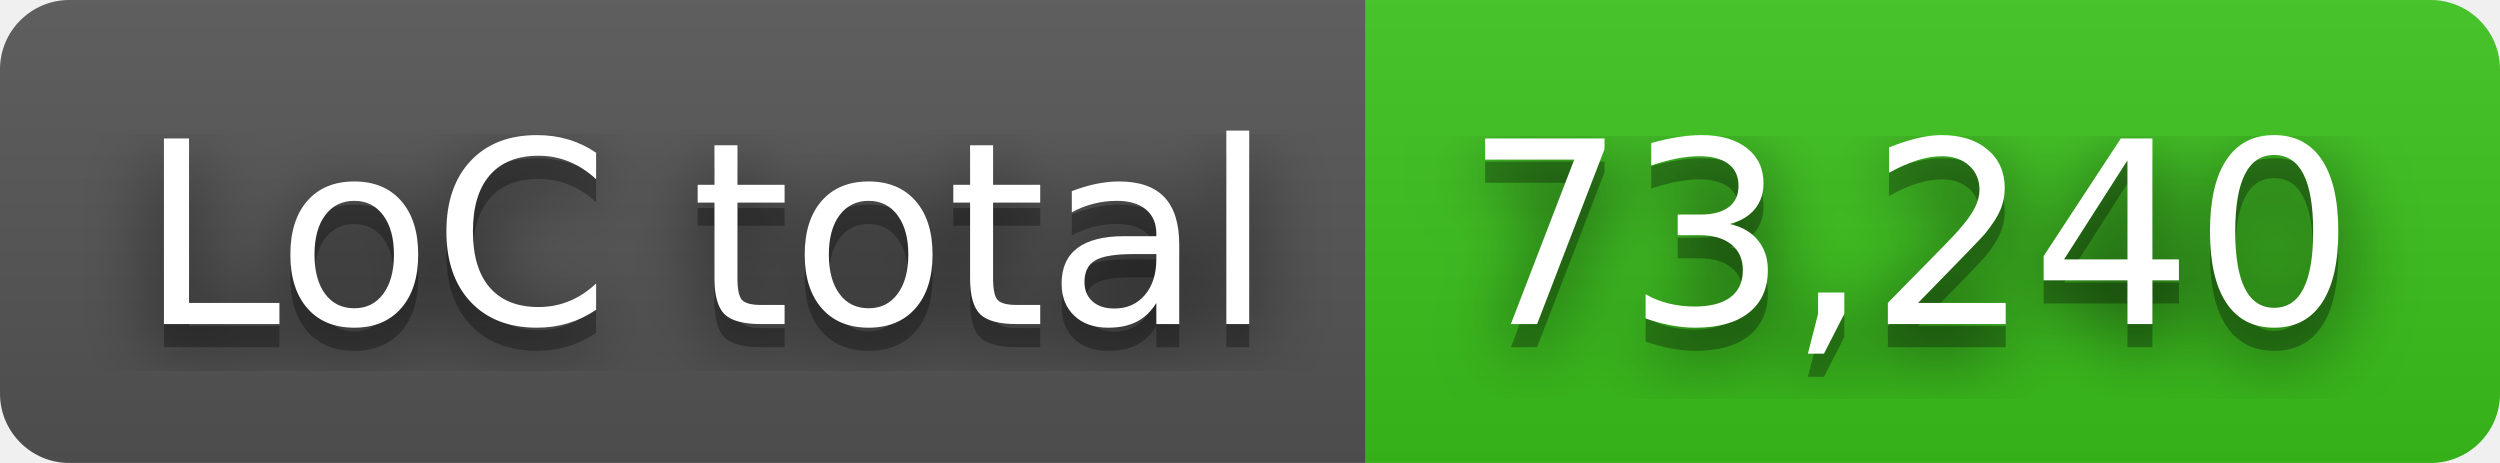
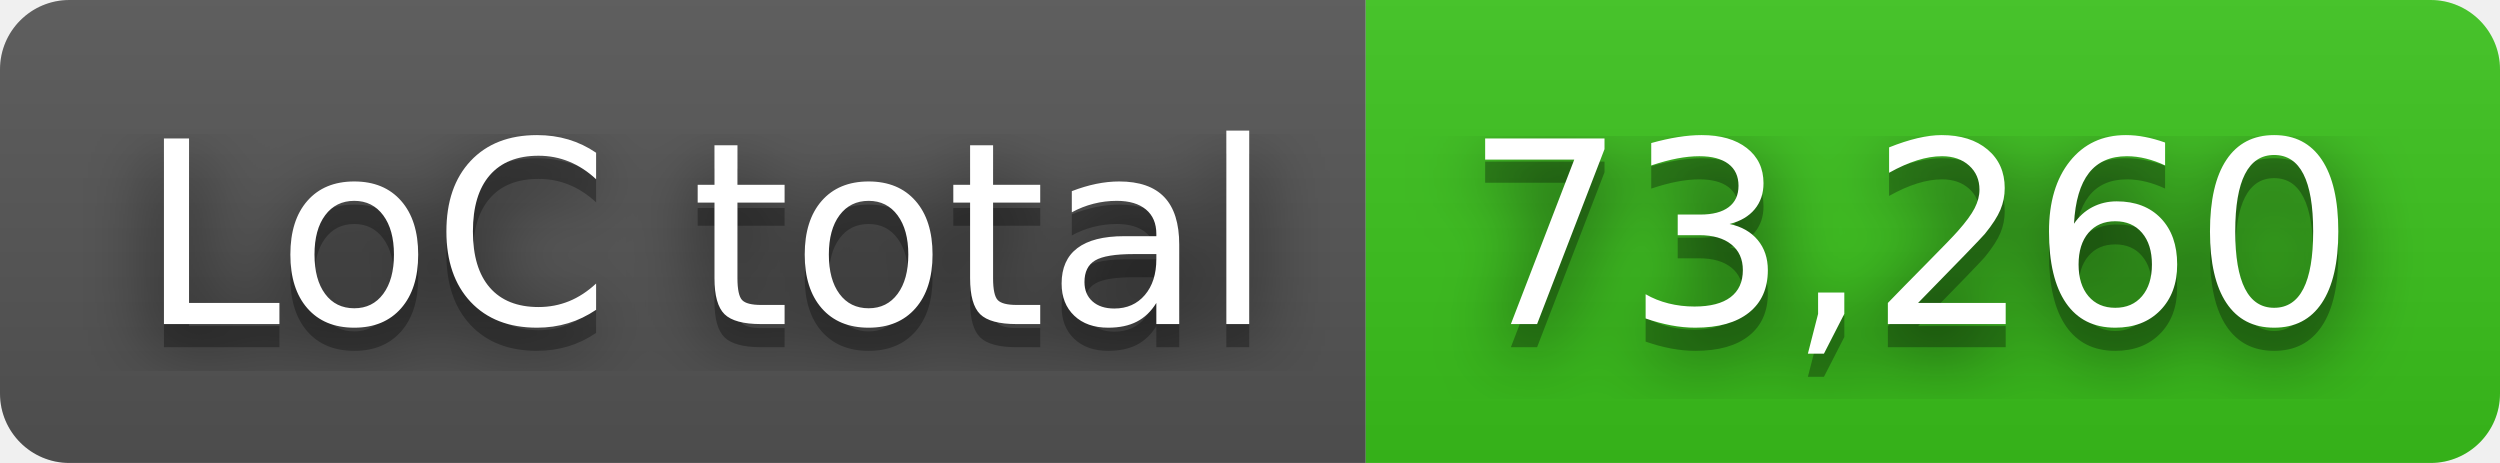
- <svg xmlns="http://www.w3.org/2000/svg" width="108" height="20" role="img" aria-label="LoC total: 73,240">
+ <svg xmlns="http://www.w3.org/2000/svg" width="108" height="20" role="img" aria-label="LoC total: 73,260">
  <filter id="blur">
    <feGaussianBlur in="SourceGraphic" stdDeviation="16" />
  </filter>
  <linearGradient id="s" x2="0" y2="100%">
    <stop offset="0" stop-color="#bbb" stop-opacity=".1" />
    <stop offset="1" stop-opacity=".1" />
  </linearGradient>
  <clipPath id="r">
    <rect width="108" height="20" rx="3" fill="#fff" />
  </clipPath>
  <g clip-path="url(#r)">
    <rect width="59" height="20" fill="#555" />
    <rect x="59" width="49" height="20" fill="#3bc41c" />
    <rect width="108" height="20" fill="url(#s)" />
  </g>
  <g fill="#fff" text-anchor="middle" font-family="Verdana,Geneva,DejaVu Sans,sans-serif" text-rendering="geometricPrecision" font-size="110">
    <text aria-hidden="true" x="305" y="150" fill="#010101" fill-opacity=".80" filter="url(#blur)" transform="scale(.1)" textLength="490">LoC total</text>
    <text aria-hidden="true" x="305" y="150" fill="#010101" fill-opacity=".3" transform="scale(.1)" textLength="490">LoC total</text>
    <text x="305" y="140" transform="scale(.1)" fill="#fff" textLength="490">LoC total</text>
-     <text aria-hidden="true" x="825" y="150" fill="#010101" fill-opacity=".80" filter="url(#blur)" transform="scale(.1)" textLength="390">73,240</text>
-     <text aria-hidden="true" x="825" y="150" fill="#010101" fill-opacity=".3" transform="scale(.1)" textLength="390">73,240</text>
-     <text x="825" y="140" transform="scale(.1)" fill="#fff" textLength="390">73,240</text>
+     <text aria-hidden="true" x="825" y="150" fill="#010101" fill-opacity=".80" filter="url(#blur)" transform="scale(.1)" textLength="390">73,260</text>
+     <text aria-hidden="true" x="825" y="150" fill="#010101" fill-opacity=".3" transform="scale(.1)" textLength="390">73,260</text>
+     <text x="825" y="140" transform="scale(.1)" fill="#fff" textLength="390">73,260</text>
  </g>
</svg>
